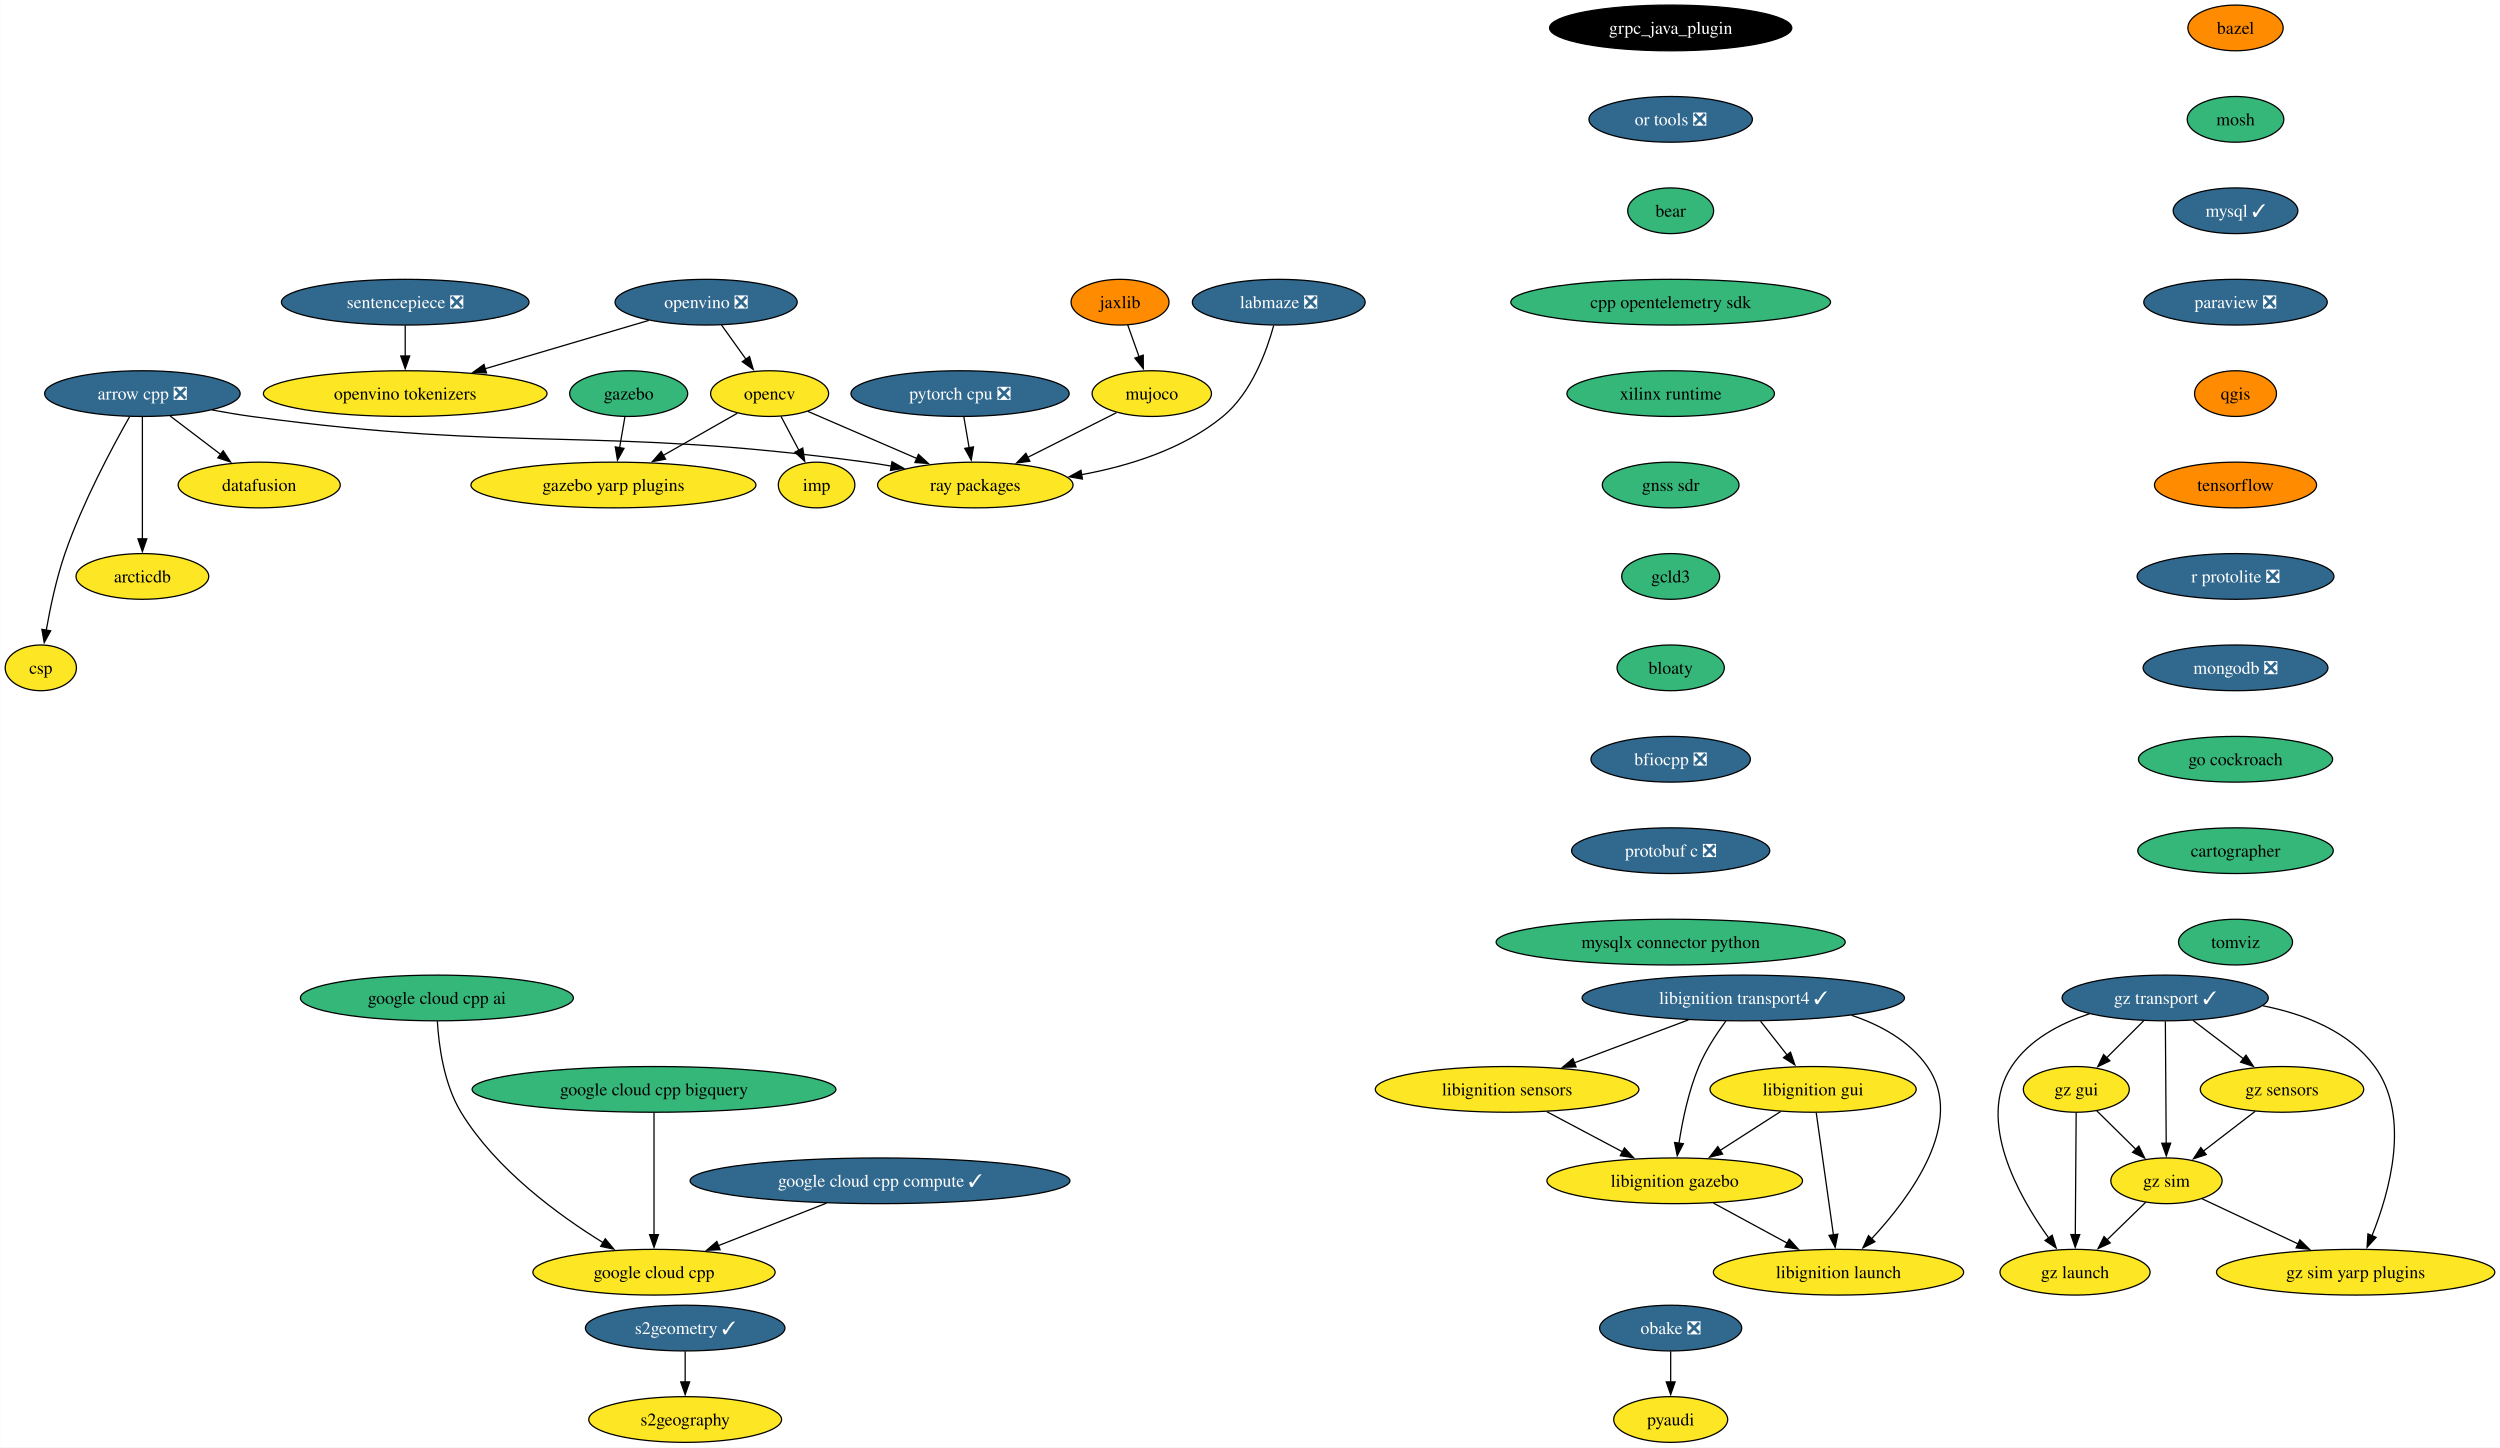
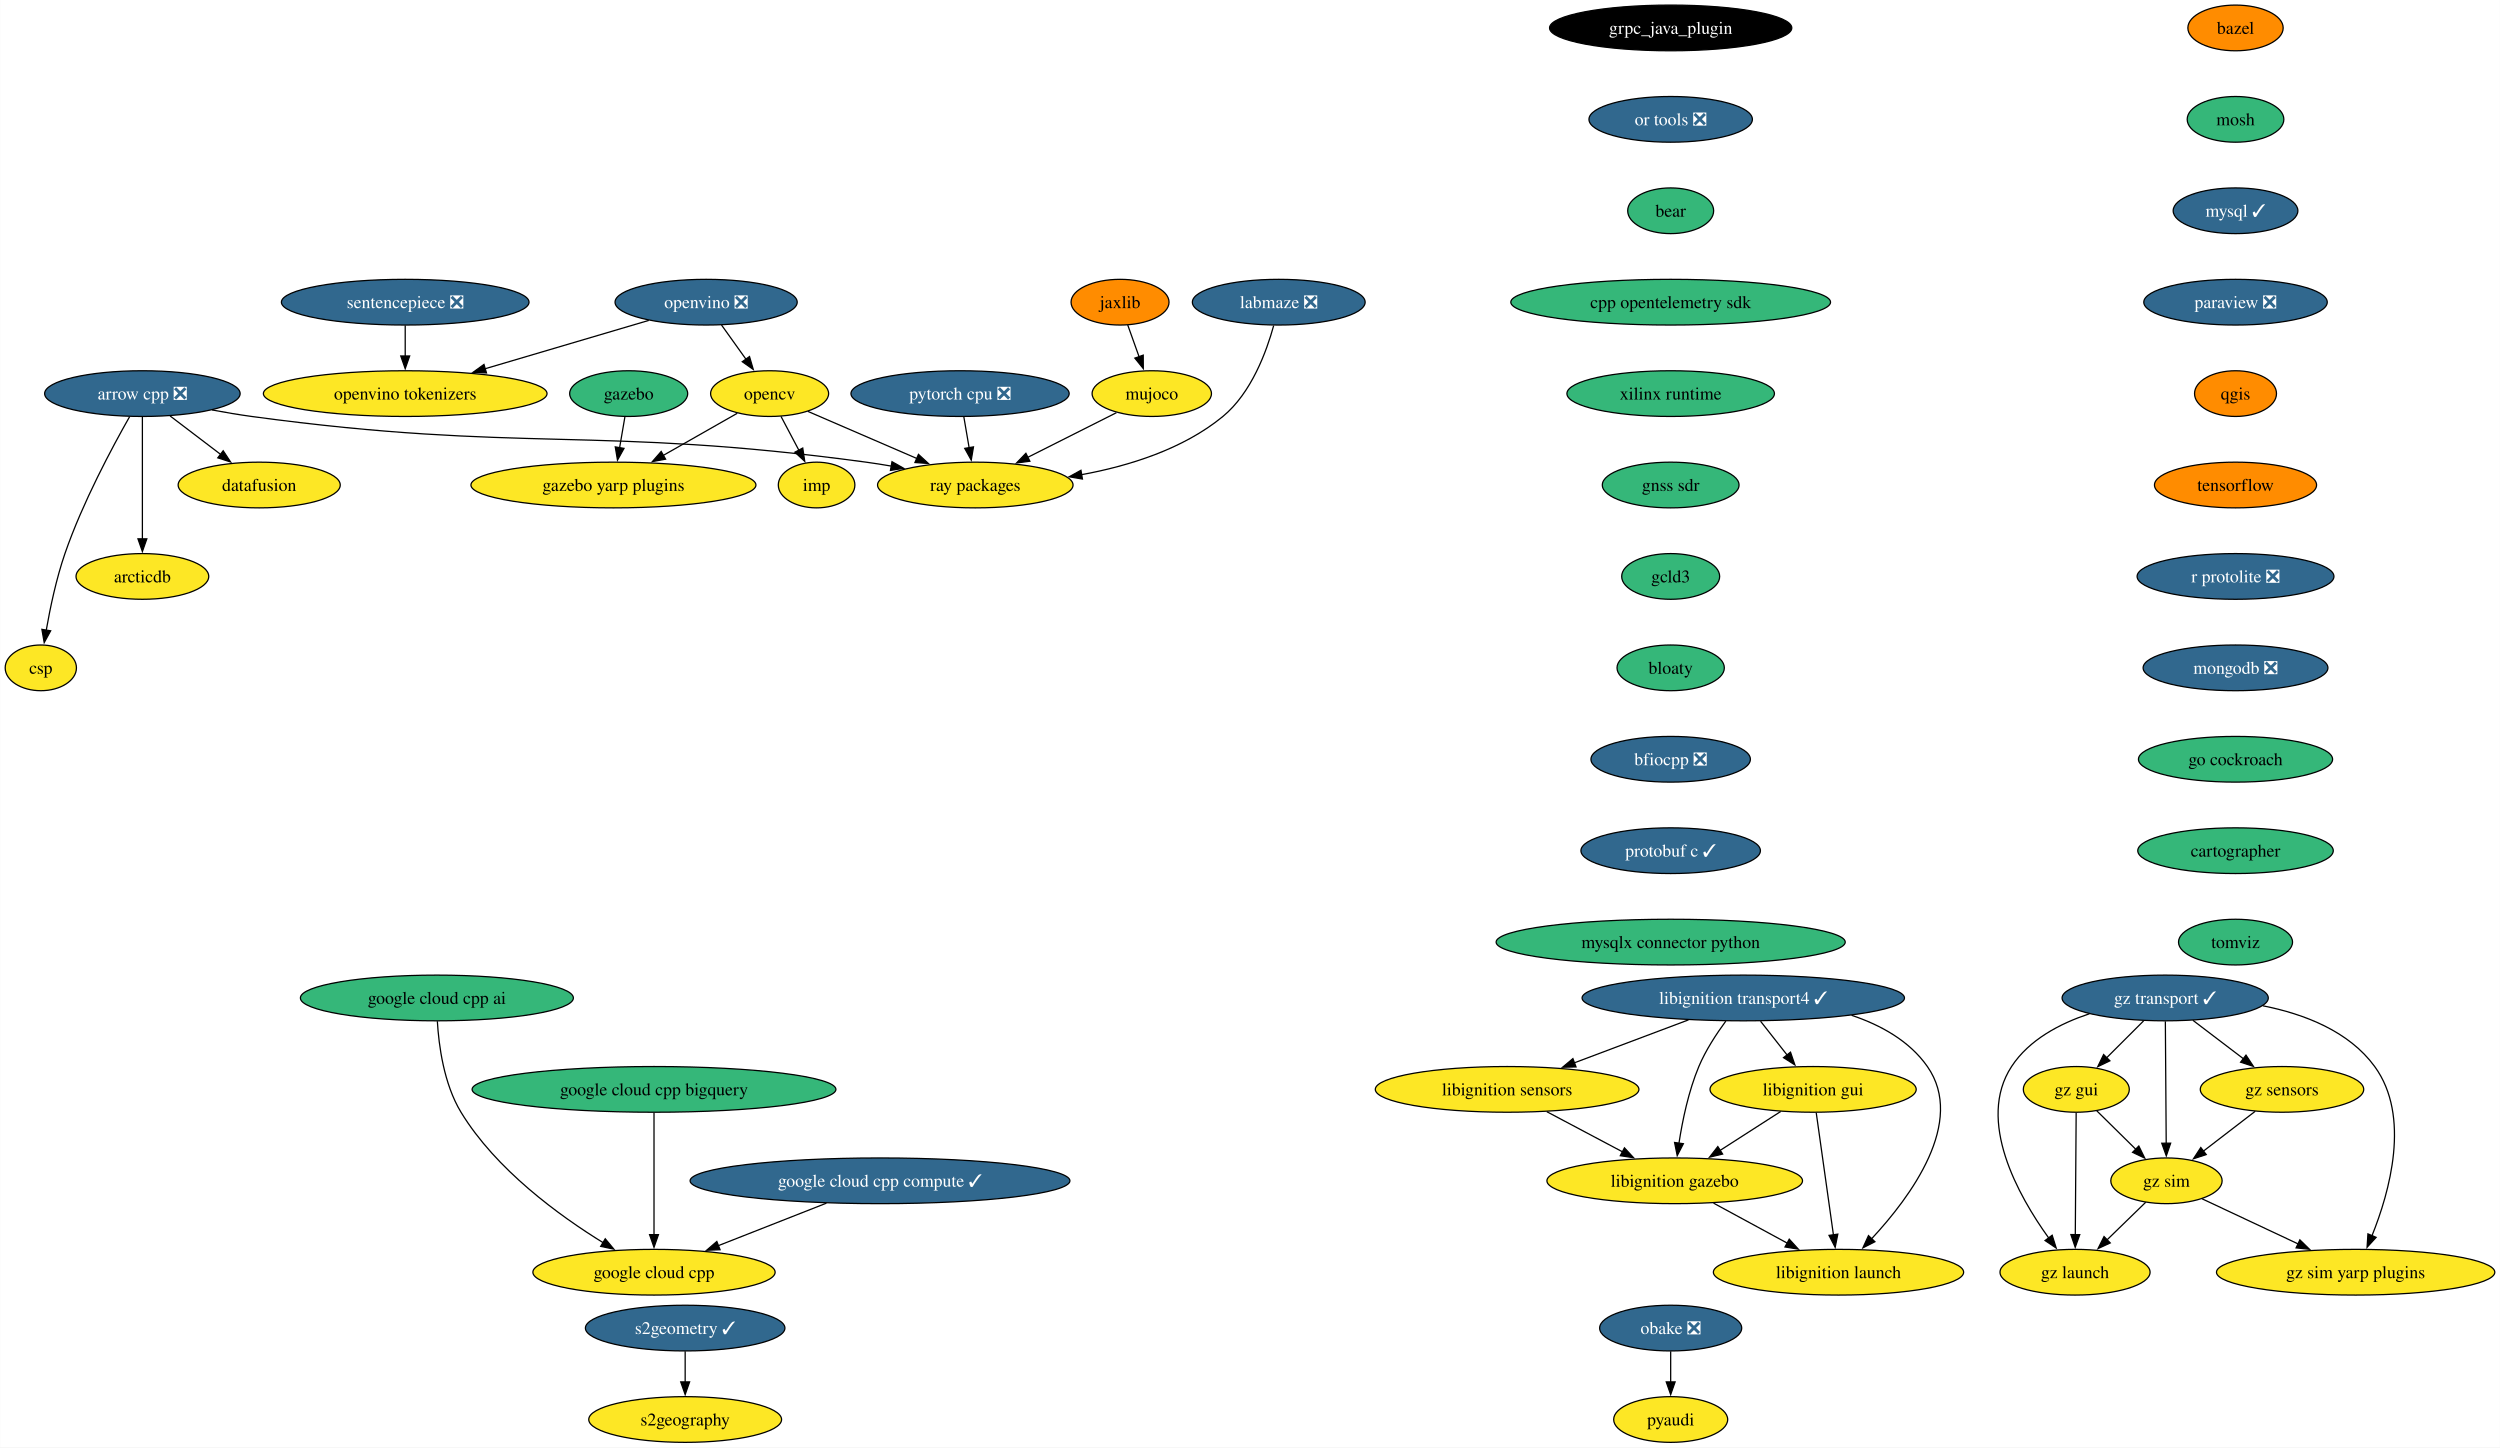
<svg xmlns="http://www.w3.org/2000/svg" xmlns:xlink="http://www.w3.org/1999/xlink" width="1969pt" height="1140pt" viewBox="0.00 0.00 1968.83 1140.00">
  <g id="graph0" class="graph" transform="scale(1 1) rotate(0) translate(4 1136)">
    <polygon fill="white" stroke="none" points="-4,4 -4,-1136 1964.83,-1136 1964.83,4 -4,4" />
    <g id="node1" class="node">
      <g id="a_node1">
        <a xlink:href="https://github.com/conda-forge/arrow-cpp-feedstock/pull/1548" xlink:title="arrow cpp ❎">
          <ellipse fill="#31688e" stroke="black" cx="108.06" cy="-826" rx="76.99" ry="18" />
          <text text-anchor="middle" x="108.06" y="-821.33" font-family="Times,serif" font-size="14.00" fill="white">arrow cpp ❎</text>
        </a>
      </g>
    </g>
    <g id="node2" class="node">
      <g id="a_node2">
        <a xlink:href="https://github.com/conda-forge/ray-packages-feedstock" xlink:title="ray packages">
          <ellipse fill="#fde725" stroke="black" cx="764.06" cy="-754" rx="76.99" ry="18" />
          <text text-anchor="middle" x="764.06" y="-749.33" font-family="Times,serif" font-size="14.00">ray packages</text>
        </a>
      </g>
    </g>
    <g id="edge1" class="edge">
      <path fill="none" stroke="black" d="M162.95,-813.12C173.25,-811.19 183.95,-809.37 194.06,-808 407.81,-779.03 464.31,-800.97 678.06,-772 684.53,-771.12 691.25,-770.06 697.95,-768.9" />
      <polygon fill="black" stroke="black" points="698.46,-772.37 707.68,-767.15 697.22,-765.48 698.46,-772.37" />
    </g>
    <g id="node3" class="node">
      <g id="a_node3">
        <a xlink:href="https://github.com/conda-forge/datafusion-feedstock" xlink:title="datafusion">
          <ellipse fill="#fde725" stroke="black" cx="200.06" cy="-754" rx="63.84" ry="18" />
          <text text-anchor="middle" x="200.06" y="-749.33" font-family="Times,serif" font-size="14.00">datafusion</text>
        </a>
      </g>
    </g>
    <g id="edge2" class="edge">
      <path fill="none" stroke="black" d="M129.86,-808.41C141.75,-799.37 156.65,-788.03 169.66,-778.13" />
      <polygon fill="black" stroke="black" points="171.69,-780.99 177.53,-772.14 167.45,-775.41 171.69,-780.99" />
    </g>
    <g id="node4" class="node">
      <g id="a_node4">
        <a xlink:href="https://github.com/conda-forge/arcticdb-feedstock" xlink:title="arcticdb">
          <ellipse fill="#fde725" stroke="black" cx="108.06" cy="-682" rx="52.26" ry="18" />
          <text text-anchor="middle" x="108.06" y="-677.33" font-family="Times,serif" font-size="14.00">arcticdb</text>
        </a>
      </g>
    </g>
    <g id="edge3" class="edge">
      <path fill="none" stroke="black" d="M108.06,-807.59C108.06,-783.61 108.06,-740.14 108.06,-711.42" />
      <polygon fill="black" stroke="black" points="111.56,-711.62 108.06,-701.62 104.56,-711.62 111.56,-711.62" />
    </g>
    <g id="node5" class="node">
      <g id="a_node5">
        <a xlink:href="https://github.com/conda-forge/csp-feedstock" xlink:title="csp">
          <ellipse fill="#fde725" stroke="black" cx="28.06" cy="-610" rx="28.06" ry="18" />
          <text text-anchor="middle" x="28.06" y="-605.33" font-family="Times,serif" font-size="14.00">csp</text>
        </a>
      </g>
    </g>
    <g id="edge4" class="edge">
      <path fill="none" stroke="black" d="M97.97,-807.78C84.55,-784.19 60.92,-740.18 47.06,-700 40.28,-680.34 35.45,-657.37 32.35,-639.69" />
      <polygon fill="black" stroke="black" points="35.82,-639.19 30.73,-629.89 28.91,-640.33 35.82,-639.19" />
    </g>
    <g id="node6" class="node">
      <g id="a_node6">
        <a xlink:href="https://github.com/conda-forge/bazel-feedstock" xlink:title="bazel">
          <ellipse fill="#ff8c00" stroke="black" cx="1756.61" cy="-1114" rx="37.53" ry="18" />
          <text text-anchor="middle" x="1756.61" y="-1109.33" font-family="Times,serif" font-size="14.00">bazel</text>
        </a>
      </g>
    </g>
    <g id="node7" class="node">
      <g id="a_node7">
        <a xlink:href="https://github.com/conda-forge/mosh-feedstock" xlink:title="mosh">
          <ellipse fill="#35b779" stroke="black" cx="1756.61" cy="-1042" rx="38.06" ry="18" />
          <text text-anchor="middle" x="1756.61" y="-1037.33" font-family="Times,serif" font-size="14.00">mosh</text>
        </a>
      </g>
    </g>
    <g id="node8" class="node">
      <g id="a_node8">
        <a xlink:href="https://github.com/conda-forge/mysql-feedstock/pull/103" xlink:title="mysql ✓">
          <ellipse fill="#31688e" stroke="black" cx="1756.61" cy="-970" rx="49.1" ry="18" />
          <text text-anchor="middle" x="1756.61" y="-965.33" font-family="Times,serif" font-size="14.00" fill="white">mysql ✓</text>
        </a>
      </g>
    </g>
    <g id="node9" class="node">
      <g id="a_node9">
        <a xlink:href="https://github.com/conda-forge/paraview-feedstock/pull/257" xlink:title="paraview ❎">
          <ellipse fill="#31688e" stroke="black" cx="1756.61" cy="-898" rx="72.25" ry="18" />
          <text text-anchor="middle" x="1756.61" y="-893.33" font-family="Times,serif" font-size="14.00" fill="white">paraview ❎</text>
        </a>
      </g>
    </g>
    <g id="node13" class="node">
      <g id="a_node13">
        <a xlink:href="https://github.com/conda-forge/qgis-feedstock" xlink:title="qgis">
          <ellipse fill="#ff8c00" stroke="black" cx="1756.61" cy="-826" rx="32.27" ry="18" />
          <text text-anchor="middle" x="1756.61" y="-821.33" font-family="Times,serif" font-size="14.00">qgis</text>
        </a>
      </g>
    </g>
    <g id="node10" class="node">
      <g id="a_node10">
        <a xlink:href="https://github.com/conda-forge/opencv-feedstock" xlink:title="opencv">
          <ellipse fill="#fde725" stroke="black" cx="602.06" cy="-826" rx="46.47" ry="18" />
          <text text-anchor="middle" x="602.06" y="-821.33" font-family="Times,serif" font-size="14.00">opencv</text>
        </a>
      </g>
    </g>
    <g id="edge8" class="edge">
      <path fill="none" stroke="black" d="M632.15,-812C656.33,-801.55 690.69,-786.7 718.27,-774.78" />
      <polygon fill="black" stroke="black" points="719.3,-778.15 727.09,-770.97 716.52,-771.73 719.3,-778.15" />
    </g>
    <g id="node11" class="node">
      <g id="a_node11">
        <a xlink:href="https://github.com/conda-forge/imp-feedstock" xlink:title="imp">
          <ellipse fill="#fde725" stroke="black" cx="639.06" cy="-754" rx="30.16" ry="18" />
          <text text-anchor="middle" x="639.06" y="-749.33" font-family="Times,serif" font-size="14.00">imp</text>
        </a>
      </g>
    </g>
    <g id="edge9" class="edge">
      <path fill="none" stroke="black" d="M611.02,-808.05C615.26,-800.03 620.42,-790.26 625.16,-781.3" />
      <polygon fill="black" stroke="black" points="628.15,-783.12 629.73,-772.65 621.97,-779.85 628.15,-783.12" />
    </g>
    <g id="node12" class="node">
      <g id="a_node12">
        <a xlink:href="https://github.com/conda-forge/gazebo-yarp-plugins-feedstock" xlink:title="gazebo yarp plugins">
          <ellipse fill="#fde725" stroke="black" cx="479.06" cy="-754" rx="112.24" ry="18" />
          <text text-anchor="middle" x="479.06" y="-749.33" font-family="Times,serif" font-size="14.00">gazebo yarp plugins</text>
        </a>
      </g>
    </g>
    <g id="edge10" class="edge">
      <path fill="none" stroke="black" d="M576.57,-810.5C559.75,-800.92 537.38,-788.19 518.31,-777.34" />
      <polygon fill="black" stroke="black" points="520.14,-774.35 509.72,-772.45 516.68,-780.44 520.14,-774.35" />
    </g>
    <g id="node14" class="node">
      <g id="a_node14">
        <a xlink:href="https://github.com/conda-forge/tensorflow-feedstock" xlink:title="tensorflow">
          <ellipse fill="#ff8c00" stroke="black" cx="1756.61" cy="-754" rx="63.84" ry="18" />
          <text text-anchor="middle" x="1756.61" y="-749.33" font-family="Times,serif" font-size="14.00">tensorflow</text>
        </a>
      </g>
    </g>
    <g id="node16" class="node">
      <g id="a_node16">
        <a xlink:href="https://github.com/conda-forge/r-protolite-feedstock/pull/42" xlink:title="r protolite ❎">
          <ellipse fill="#31688e" stroke="black" cx="1756.61" cy="-682" rx="77.52" ry="18" />
          <text text-anchor="middle" x="1756.61" y="-677.33" font-family="Times,serif" font-size="14.00" fill="white">r protolite ❎</text>
        </a>
      </g>
    </g>
    <g id="node15" class="node">
      <g id="a_node15">
        <a xlink:href="https://github.com/conda-forge/pyaudi-feedstock" xlink:title="pyaudi">
          <ellipse fill="#fde725" stroke="black" cx="1311.74" cy="-18" rx="44.9" ry="18" />
          <text text-anchor="middle" x="1311.74" y="-13.32" font-family="Times,serif" font-size="14.00">pyaudi</text>
        </a>
      </g>
    </g>
    <g id="node17" class="node">
      <g id="a_node17">
        <a xlink:href="https://github.com/conda-forge/mongodb-feedstock/pull/97" xlink:title="mongodb ❎">
          <ellipse fill="#31688e" stroke="black" cx="1756.61" cy="-610" rx="72.78" ry="18" />
          <text text-anchor="middle" x="1756.61" y="-605.33" font-family="Times,serif" font-size="14.00" fill="white">mongodb ❎</text>
        </a>
      </g>
    </g>
    <g id="node19" class="node">
      <g id="a_node19">
        <a xlink:href="https://github.com/conda-forge/go-cockroach-feedstock" xlink:title="go cockroach">
          <ellipse fill="#35b779" stroke="black" cx="1756.61" cy="-538" rx="76.46" ry="18" />
          <text text-anchor="middle" x="1756.61" y="-533.33" font-family="Times,serif" font-size="14.00">go cockroach</text>
        </a>
      </g>
    </g>
    <g id="node18" class="node">
      <g id="a_node18">
        <a xlink:href="https://github.com/conda-forge/pytorch-cpu-feedstock/pull/265" xlink:title="pytorch cpu ❎">
          <ellipse fill="#31688e" stroke="black" cx="752.06" cy="-826" rx="85.93" ry="18" />
          <text text-anchor="middle" x="752.06" y="-821.33" font-family="Times,serif" font-size="14.00" fill="white">pytorch cpu ❎</text>
        </a>
      </g>
    </g>
    <g id="edge15" class="edge">
      <path fill="none" stroke="black" d="M755.03,-807.7C756.29,-800.32 757.8,-791.52 759.22,-783.25" />
      <polygon fill="black" stroke="black" points="762.63,-784.04 760.87,-773.6 755.73,-782.86 762.63,-784.04" />
    </g>
    <g id="node30" class="node">
      <g id="a_node30">
        <a xlink:href="https://github.com/conda-forge/cartographer-feedstock" xlink:title="cartographer">
          <ellipse fill="#35b779" stroke="black" cx="1756.61" cy="-466" rx="76.99" ry="18" />
          <text text-anchor="middle" x="1756.61" y="-461.32" font-family="Times,serif" font-size="14.00">cartographer</text>
        </a>
      </g>
    </g>
    <g id="node20" class="node">
      <g id="a_node20">
        <a xlink:href="https://github.com/conda-forge/jaxlib-feedstock" xlink:title="jaxlib">
          <ellipse fill="#ff8c00" stroke="black" cx="878.06" cy="-898" rx="38.58" ry="18" />
          <text text-anchor="middle" x="878.06" y="-893.33" font-family="Times,serif" font-size="14.00">jaxlib</text>
        </a>
      </g>
    </g>
    <g id="node21" class="node">
      <g id="a_node21">
        <a xlink:href="https://github.com/conda-forge/mujoco-feedstock" xlink:title="mujoco">
          <ellipse fill="#fde725" stroke="black" cx="903.06" cy="-826" rx="47" ry="18" />
          <text text-anchor="middle" x="903.06" y="-821.33" font-family="Times,serif" font-size="14.00">mujoco</text>
        </a>
      </g>
    </g>
    <g id="edge17" class="edge">
      <path fill="none" stroke="black" d="M884.11,-880.05C886.8,-872.52 890.05,-863.44 893.08,-854.94" />
      <polygon fill="black" stroke="black" points="896.31,-856.3 896.38,-845.7 889.72,-853.94 896.31,-856.3" />
    </g>
    <g id="edge18" class="edge">
      <path fill="none" stroke="black" d="M875.26,-811C855.2,-800.9 827.78,-787.09 805.19,-775.71" />
      <polygon fill="black" stroke="black" points="807.05,-772.73 796.55,-771.36 803.91,-778.99 807.05,-772.73" />
    </g>
    <g id="node22" class="node">
      <g id="a_node22">
        <a xlink:href="https://github.com/conda-forge/obake-feedstock/pull/49" xlink:title="obake ❎">
          <ellipse fill="#31688e" stroke="black" cx="1311.74" cy="-90" rx="55.94" ry="18" />
          <text text-anchor="middle" x="1311.74" y="-85.33" font-family="Times,serif" font-size="14.00" fill="white">obake ❎</text>
        </a>
      </g>
    </g>
    <g id="edge19" class="edge">
      <path fill="none" stroke="black" d="M1311.74,-71.7C1311.74,-64.41 1311.74,-55.73 1311.74,-47.54" />
      <polygon fill="black" stroke="black" points="1315.24,-47.62 1311.74,-37.62 1308.24,-47.62 1315.24,-47.62" />
    </g>
    <g id="node23" class="node">
      <g id="a_node23">
        <a xlink:href="https://github.com/conda-forge/libignition-transport4-feedstock/pull/100" xlink:title="libignition transport4 ✓">
          <ellipse fill="#31688e" stroke="black" cx="1368.92" cy="-350" rx="126.97" ry="18" />
          <text text-anchor="middle" x="1368.92" y="-345.32" font-family="Times,serif" font-size="14.00" fill="white">libignition transport4 ✓</text>
        </a>
      </g>
    </g>
    <g id="node24" class="node">
      <g id="a_node24">
        <a xlink:href="https://github.com/conda-forge/libignition-sensors-feedstock" xlink:title="libignition sensors">
          <ellipse fill="#fde725" stroke="black" cx="1182.92" cy="-278" rx="103.82" ry="18" />
          <text text-anchor="middle" x="1182.92" y="-273.32" font-family="Times,serif" font-size="14.00">libignition sensors</text>
        </a>
      </g>
    </g>
    <g id="edge20" class="edge">
      <path fill="none" stroke="black" d="M1325.78,-332.76C1298.95,-322.67 1264.25,-309.61 1235.77,-298.89" />
      <polygon fill="black" stroke="black" points="1237.2,-295.69 1226.6,-295.44 1234.73,-302.24 1237.2,-295.69" />
    </g>
    <g id="node25" class="node">
      <g id="a_node25">
        <a xlink:href="https://github.com/conda-forge/libignition-gui-feedstock" xlink:title="libignition gui">
          <ellipse fill="#fde725" stroke="black" cx="1423.92" cy="-278" rx="81.2" ry="18" />
          <text text-anchor="middle" x="1423.92" y="-273.32" font-family="Times,serif" font-size="14.00">libignition gui</text>
        </a>
      </g>
    </g>
    <g id="edge21" class="edge">
      <path fill="none" stroke="black" d="M1382.52,-331.7C1388.85,-323.64 1396.51,-313.89 1403.51,-304.98" />
      <polygon fill="black" stroke="black" points="1406.12,-307.32 1409.55,-297.29 1400.62,-303 1406.12,-307.32" />
    </g>
    <g id="node26" class="node">
      <g id="a_node26">
        <a xlink:href="https://github.com/conda-forge/libignition-gazebo-feedstock" xlink:title="libignition gazebo">
          <ellipse fill="#fde725" stroke="black" cx="1314.92" cy="-206" rx="100.66" ry="18" />
          <text text-anchor="middle" x="1314.92" y="-201.33" font-family="Times,serif" font-size="14.00">libignition gazebo</text>
        </a>
      </g>
    </g>
    <g id="edge22" class="edge">
      <path fill="none" stroke="black" d="M1355.17,-331.79C1347.86,-321.85 1339.29,-308.81 1333.92,-296 1325.83,-276.7 1321.03,-253.55 1318.28,-235.7" />
      <polygon fill="black" stroke="black" points="1321.74,-235.22 1316.89,-225.8 1314.81,-236.19 1321.74,-235.22" />
    </g>
    <g id="node27" class="node">
      <g id="a_node27">
        <a xlink:href="https://github.com/conda-forge/libignition-launch-feedstock" xlink:title="libignition launch">
          <ellipse fill="#fde725" stroke="black" cx="1443.92" cy="-134" rx="98.56" ry="18" />
          <text text-anchor="middle" x="1443.92" y="-129.32" font-family="Times,serif" font-size="14.00">libignition launch</text>
        </a>
      </g>
    </g>
    <g id="edge23" class="edge">
      <path fill="none" stroke="black" d="M1454.19,-336.37C1477.34,-328.6 1499.87,-316.1 1513.92,-296 1544.38,-252.43 1500.85,-193.5 1470,-160.36" />
      <polygon fill="black" stroke="black" points="1472.6,-158.01 1463.15,-153.21 1467.54,-162.85 1472.6,-158.01" />
    </g>
    <g id="edge24" class="edge">
      <path fill="none" stroke="black" d="M1214.21,-260.41C1232.04,-250.95 1254.61,-238.99 1273.86,-228.78" />
      <polygon fill="black" stroke="black" points="1275.33,-231.96 1282.53,-224.18 1272.05,-225.77 1275.33,-231.96" />
    </g>
    <g id="edge25" class="edge">
      <path fill="none" stroke="black" d="M1398.37,-260.59C1384.09,-251.42 1366.08,-239.85 1350.45,-229.81" />
      <polygon fill="black" stroke="black" points="1352.65,-227.07 1342.35,-224.61 1348.87,-232.96 1352.65,-227.07" />
    </g>
    <g id="edge26" class="edge">
      <path fill="none" stroke="black" d="M1426.38,-259.59C1429.75,-235.61 1435.87,-192.14 1439.92,-163.42" />
      <polygon fill="black" stroke="black" points="1443.37,-164 1441.3,-153.61 1436.44,-163.02 1443.37,-164" />
    </g>
    <g id="edge27" class="edge">
      <path fill="none" stroke="black" d="M1345.49,-188.41C1362.84,-179 1384.77,-167.1 1403.53,-156.92" />
      <polygon fill="black" stroke="black" points="1405.12,-160.04 1412.24,-152.19 1401.78,-153.89 1405.12,-160.04" />
    </g>
    <g id="node28" class="node">
      <g id="a_node28">
        <a xlink:href="https://github.com/conda-forge/gazebo-feedstock" xlink:title="gazebo">
          <ellipse fill="#35b779" stroke="black" cx="491.06" cy="-826" rx="46.47" ry="18" />
          <text text-anchor="middle" x="491.06" y="-821.33" font-family="Times,serif" font-size="14.00">gazebo</text>
        </a>
      </g>
    </g>
    <g id="edge28" class="edge">
      <path fill="none" stroke="black" d="M488.09,-807.7C486.83,-800.32 485.32,-791.52 483.9,-783.25" />
      <polygon fill="black" stroke="black" points="487.39,-782.86 482.25,-773.6 480.49,-784.04 487.39,-782.86" />
    </g>
    <g id="node29" class="node">
      <g id="a_node29">
        <a xlink:href="https://github.com/conda-forge/google-cloud-cpp-feedstock" xlink:title="google cloud cpp">
          <ellipse fill="#fde725" stroke="black" cx="511.01" cy="-134" rx="95.4" ry="18" />
          <text text-anchor="middle" x="511.01" y="-129.32" font-family="Times,serif" font-size="14.00">google cloud cpp</text>
        </a>
      </g>
    </g>
    <g id="node31" class="node">
      <g id="a_node31">
        <a xlink:href="https://github.com/conda-forge/tomviz-feedstock" xlink:title="tomviz">
          <ellipse fill="#35b779" stroke="black" cx="1756.61" cy="-394" rx="44.9" ry="18" />
          <text text-anchor="middle" x="1756.61" y="-389.32" font-family="Times,serif" font-size="14.00">tomviz</text>
        </a>
      </g>
    </g>
    <g id="node32" class="node">
      <g id="a_node32">
        <a xlink:href="https://github.com/conda-forge/sentencepiece-feedstock/pull/55" xlink:title="sentencepiece ❎">
          <ellipse fill="#31688e" stroke="black" cx="315.06" cy="-898" rx="97.51" ry="18" />
          <text text-anchor="middle" x="315.06" y="-893.33" font-family="Times,serif" font-size="14.00" fill="white">sentencepiece ❎</text>
        </a>
      </g>
    </g>
    <g id="node33" class="node">
      <g id="a_node33">
        <a xlink:href="https://github.com/conda-forge/openvino-tokenizers-feedstock" xlink:title="openvino tokenizers">
          <ellipse fill="#fde725" stroke="black" cx="315.06" cy="-826" rx="111.71" ry="18" />
          <text text-anchor="middle" x="315.06" y="-821.33" font-family="Times,serif" font-size="14.00">openvino tokenizers</text>
        </a>
      </g>
    </g>
    <g id="edge31" class="edge">
      <path fill="none" stroke="black" d="M315.06,-879.7C315.06,-872.41 315.06,-863.73 315.06,-855.54" />
      <polygon fill="black" stroke="black" points="318.56,-855.62 315.06,-845.62 311.56,-855.62 318.56,-855.62" />
    </g>
    <g id="node34" class="node">
      <g id="a_node34">
        <a xlink:href="https://github.com/conda-forge/s2geometry-feedstock/pull/21" xlink:title="s2geometry ✓">
          <ellipse fill="#31688e" stroke="black" cx="535.55" cy="-90" rx="78.57" ry="18" />
          <text text-anchor="middle" x="535.55" y="-85.33" font-family="Times,serif" font-size="14.00" fill="white">s2geometry ✓</text>
        </a>
      </g>
    </g>
    <g id="node35" class="node">
      <g id="a_node35">
        <a xlink:href="https://github.com/conda-forge/s2geography-feedstock" xlink:title="s2geography">
          <ellipse fill="#fde725" stroke="black" cx="535.55" cy="-18" rx="75.94" ry="18" />
          <text text-anchor="middle" x="535.55" y="-13.32" font-family="Times,serif" font-size="14.00">s2geography</text>
        </a>
      </g>
    </g>
    <g id="edge32" class="edge">
      <path fill="none" stroke="black" d="M535.55,-71.7C535.55,-64.41 535.55,-55.73 535.55,-47.54" />
      <polygon fill="black" stroke="black" points="539.05,-47.62 535.55,-37.62 532.05,-47.62 539.05,-47.62" />
    </g>
    <g id="node36" class="node">
      <g id="a_node36">
        <a xlink:href="https://github.com/conda-forge/grpc_java_plugin-feedstock" xlink:title="grpc_java_plugin">
          <ellipse fill="#000000" stroke="black" cx="1311.74" cy="-1114" rx="95.4" ry="18" />
          <text text-anchor="middle" x="1311.74" y="-1109.33" font-family="Times,serif" font-size="14.00" fill="white">grpc_java_plugin</text>
        </a>
      </g>
    </g>
    <g id="node37" class="node">
      <g id="a_node37">
        <a xlink:href="https://github.com/conda-forge/or-tools-feedstock/pull/62" xlink:title="or tools ❎">
          <ellipse fill="#31688e" stroke="black" cx="1311.74" cy="-1042" rx="64.36" ry="18" />
          <text text-anchor="middle" x="1311.74" y="-1037.33" font-family="Times,serif" font-size="14.00" fill="white">or tools ❎</text>
        </a>
      </g>
    </g>
    <g id="node38" class="node">
      <g id="a_node38">
        <a xlink:href="https://github.com/conda-forge/bear-feedstock" xlink:title="bear">
          <ellipse fill="#35b779" stroke="black" cx="1311.74" cy="-970" rx="33.85" ry="18" />
          <text text-anchor="middle" x="1311.74" y="-965.33" font-family="Times,serif" font-size="14.00">bear</text>
        </a>
      </g>
    </g>
    <g id="node39" class="node">
      <g id="a_node39">
        <a xlink:href="https://github.com/conda-forge/cpp-opentelemetry-sdk-feedstock" xlink:title="cpp opentelemetry sdk">
          <ellipse fill="#35b779" stroke="black" cx="1311.74" cy="-898" rx="125.92" ry="18" />
          <text text-anchor="middle" x="1311.74" y="-893.33" font-family="Times,serif" font-size="14.00">cpp opentelemetry sdk</text>
        </a>
      </g>
    </g>
    <g id="node40" class="node">
      <g id="a_node40">
        <a xlink:href="https://github.com/conda-forge/xilinx-runtime-feedstock" xlink:title="xilinx runtime">
          <ellipse fill="#35b779" stroke="black" cx="1311.74" cy="-826" rx="81.72" ry="18" />
          <text text-anchor="middle" x="1311.74" y="-821.33" font-family="Times,serif" font-size="14.00">xilinx runtime</text>
        </a>
      </g>
    </g>
    <g id="node41" class="node">
      <g id="a_node41">
        <a xlink:href="https://github.com/conda-forge/gnss-sdr-feedstock" xlink:title="gnss sdr">
          <ellipse fill="#35b779" stroke="black" cx="1311.74" cy="-754" rx="53.84" ry="18" />
          <text text-anchor="middle" x="1311.74" y="-749.33" font-family="Times,serif" font-size="14.00">gnss sdr</text>
        </a>
      </g>
    </g>
    <g id="node50" class="node">
      <g id="a_node50">
        <a xlink:href="https://github.com/conda-forge/gcld3-feedstock" xlink:title="gcld3">
          <ellipse fill="#35b779" stroke="black" cx="1311.74" cy="-682" rx="38.58" ry="18" />
          <text text-anchor="middle" x="1311.74" y="-677.33" font-family="Times,serif" font-size="14.00">gcld3</text>
        </a>
      </g>
    </g>
    <g id="node42" class="node">
      <g id="a_node42">
        <a xlink:href="https://github.com/conda-forge/gz-transport-feedstock/pull/42" xlink:title="gz transport ✓">
          <ellipse fill="#31688e" stroke="black" cx="1701.22" cy="-350" rx="81.2" ry="18" />
          <text text-anchor="middle" x="1701.22" y="-345.32" font-family="Times,serif" font-size="14.00" fill="white">gz transport ✓</text>
        </a>
      </g>
    </g>
    <g id="node43" class="node">
      <g id="a_node43">
        <a xlink:href="https://github.com/conda-forge/gz-gui-feedstock" xlink:title="gz gui">
          <ellipse fill="#fde725" stroke="black" cx="1631.22" cy="-278" rx="41.74" ry="18" />
          <text text-anchor="middle" x="1631.22" y="-273.32" font-family="Times,serif" font-size="14.00">gz gui</text>
        </a>
      </g>
    </g>
    <g id="edge38" class="edge">
      <path fill="none" stroke="black" d="M1684.28,-332.05C1675.52,-323.29 1664.67,-312.45 1655.08,-302.86" />
      <polygon fill="black" stroke="black" points="1657.67,-300.5 1648.12,-295.9 1652.72,-305.45 1657.67,-300.5" />
    </g>
    <g id="node44" class="node">
      <g id="a_node44">
        <a xlink:href="https://github.com/conda-forge/gz-sensors-feedstock" xlink:title="gz sensors">
          <ellipse fill="#fde725" stroke="black" cx="1793.22" cy="-278" rx="64.36" ry="18" />
          <text text-anchor="middle" x="1793.22" y="-273.32" font-family="Times,serif" font-size="14.00">gz sensors</text>
        </a>
      </g>
    </g>
    <g id="edge39" class="edge">
      <path fill="none" stroke="black" d="M1723.03,-332.41C1734.91,-323.37 1749.81,-312.03 1762.83,-302.13" />
      <polygon fill="black" stroke="black" points="1764.85,-304.99 1770.69,-296.14 1760.61,-299.41 1764.85,-304.99" />
    </g>
    <g id="node45" class="node">
      <g id="a_node45">
        <a xlink:href="https://github.com/conda-forge/gz-sim-feedstock" xlink:title="gz sim">
          <ellipse fill="#fde725" stroke="black" cx="1702.22" cy="-206" rx="43.84" ry="18" />
          <text text-anchor="middle" x="1702.22" y="-201.33" font-family="Times,serif" font-size="14.00">gz sim</text>
        </a>
      </g>
    </g>
    <g id="edge40" class="edge">
      <path fill="none" stroke="black" d="M1701.35,-331.59C1701.52,-307.61 1701.82,-264.14 1702.02,-235.42" />
      <polygon fill="black" stroke="black" points="1705.52,-235.65 1702.09,-225.62 1698.52,-235.6 1705.52,-235.65" />
    </g>
    <g id="node46" class="node">
      <g id="a_node46">
        <a xlink:href="https://github.com/conda-forge/gz-launch-feedstock" xlink:title="gz launch">
          <ellipse fill="#fde725" stroke="black" cx="1630.22" cy="-134" rx="59.1" ry="18" />
          <text text-anchor="middle" x="1630.22" y="-129.32" font-family="Times,serif" font-size="14.00">gz launch</text>
        </a>
      </g>
    </g>
    <g id="edge41" class="edge">
      <path fill="none" stroke="black" d="M1641.52,-337.55C1618.31,-329.87 1594.03,-317.12 1580.22,-296 1552.38,-253.41 1585.41,-194.42 1609.48,-160.95" />
      <polygon fill="black" stroke="black" points="1612.21,-163.14 1615.37,-153.03 1606.59,-158.96 1612.21,-163.14" />
    </g>
    <g id="node47" class="node">
      <g id="a_node47">
        <a xlink:href="https://github.com/conda-forge/gz-sim-yarp-plugins-feedstock" xlink:title="gz sim yarp plugins">
          <ellipse fill="#fde725" stroke="black" cx="1851.22" cy="-134" rx="109.61" ry="18" />
          <text text-anchor="middle" x="1851.22" y="-129.32" font-family="Times,serif" font-size="14.00">gz sim yarp plugins</text>
        </a>
      </g>
    </g>
    <g id="edge42" class="edge">
      <path fill="none" stroke="black" d="M1778.13,-343.84C1810.78,-337.37 1845.93,-323.84 1866.22,-296 1894.8,-256.8 1877.97,-197.17 1864,-162.54" />
      <polygon fill="black" stroke="black" points="1867.35,-161.47 1860.22,-153.63 1860.91,-164.2 1867.35,-161.47" />
    </g>
    <g id="edge43" class="edge">
      <path fill="none" stroke="black" d="M1647.34,-261.12C1656.41,-252.17 1667.93,-240.81 1678.07,-230.81" />
      <polygon fill="black" stroke="black" points="1680.44,-233.4 1685.1,-223.88 1675.52,-228.41 1680.44,-233.4" />
    </g>
    <g id="edge44" class="edge">
      <path fill="none" stroke="black" d="M1631.1,-259.59C1630.93,-235.61 1630.63,-192.14 1630.42,-163.42" />
      <polygon fill="black" stroke="black" points="1633.93,-163.6 1630.36,-153.62 1626.93,-163.65 1633.93,-163.6" />
    </g>
    <g id="edge45" class="edge">
      <path fill="none" stroke="black" d="M1772.12,-260.76C1759.92,-251.38 1744.39,-239.44 1731.08,-229.2" />
      <polygon fill="black" stroke="black" points="1733.54,-226.67 1723.48,-223.35 1729.27,-232.22 1733.54,-226.67" />
    </g>
    <g id="edge46" class="edge">
      <path fill="none" stroke="black" d="M1685.89,-189.12C1676.88,-180.36 1665.49,-169.29 1655.37,-159.45" />
      <polygon fill="black" stroke="black" points="1657.94,-157.07 1648.33,-152.61 1653.06,-162.09 1657.94,-157.07" />
    </g>
    <g id="edge47" class="edge">
      <path fill="none" stroke="black" d="M1730.25,-191.83C1751.57,-181.82 1781.34,-167.83 1806.01,-156.24" />
      <polygon fill="black" stroke="black" points="1807.3,-159.5 1814.86,-152.08 1804.32,-153.17 1807.3,-159.5" />
    </g>
    <g id="node48" class="node">
      <g id="a_node48">
        <a xlink:href="https://github.com/conda-forge/labmaze-feedstock/pull/14" xlink:title="labmaze ❎">
          <ellipse fill="#31688e" stroke="black" cx="1003.06" cy="-898" rx="68.04" ry="18" />
          <text text-anchor="middle" x="1003.06" y="-893.33" font-family="Times,serif" font-size="14.00" fill="white">labmaze ❎</text>
        </a>
      </g>
    </g>
    <g id="edge48" class="edge">
      <path fill="none" stroke="black" d="M999.06,-879.56C993.52,-859.37 981.55,-826.51 959.06,-808 927.75,-782.23 884.95,-768.93 847.43,-762.09" />
      <polygon fill="black" stroke="black" points="848.43,-758.71 837.99,-760.5 847.27,-765.61 848.43,-758.71" />
    </g>
    <g id="node49" class="node">
      <g id="a_node49">
        <a xlink:href="https://github.com/conda-forge/openvino-feedstock/pull/106" xlink:title="openvino ❎">
          <ellipse fill="#31688e" stroke="black" cx="552.06" cy="-898" rx="71.73" ry="18" />
          <text text-anchor="middle" x="552.06" y="-893.33" font-family="Times,serif" font-size="14.00" fill="white">openvino ❎</text>
        </a>
      </g>
    </g>
    <g id="edge49" class="edge">
      <path fill="none" stroke="black" d="M564.16,-880.05C569.94,-871.97 576.97,-862.12 583.41,-853.11" />
      <polygon fill="black" stroke="black" points="586.22,-855.19 589.19,-845.02 580.53,-851.12 586.22,-855.19" />
    </g>
    <g id="edge50" class="edge">
      <path fill="none" stroke="black" d="M506.92,-883.67C470.39,-872.88 418.51,-857.55 377.9,-845.56" />
      <polygon fill="black" stroke="black" points="379.07,-842.26 368.49,-842.78 377.09,-848.97 379.07,-842.26" />
    </g>
    <g id="node51" class="node">
      <g id="a_node51">
        <a xlink:href="https://github.com/conda-forge/bloaty-feedstock" xlink:title="bloaty">
          <ellipse fill="#35b779" stroke="black" cx="1311.74" cy="-610" rx="42.26" ry="18" />
          <text text-anchor="middle" x="1311.74" y="-605.33" font-family="Times,serif" font-size="14.00">bloaty</text>
        </a>
      </g>
    </g>
    <g id="node52" class="node">
      <g id="a_node52">
        <a xlink:href="https://github.com/conda-forge/bfiocpp-feedstock/pull/9" xlink:title="bfiocpp ❎">
          <ellipse fill="#31688e" stroke="black" cx="1311.74" cy="-538" rx="62.78" ry="18" />
          <text text-anchor="middle" x="1311.74" y="-533.33" font-family="Times,serif" font-size="14.00" fill="white">bfiocpp ❎</text>
        </a>
      </g>
    </g>
    <g id="node56" class="node">
      <g id="a_node56">
-         <a xlink:href="https://github.com/conda-forge/protobuf-c-feedstock/pull/3" xlink:title="protobuf c ❎">
-           <ellipse fill="#31688e" stroke="black" cx="1311.74" cy="-466" rx="78.04" ry="18" />
-           <text text-anchor="middle" x="1311.74" y="-461.32" font-family="Times,serif" font-size="14.00" fill="white">protobuf c ❎</text>
+         <a xlink:href="https://github.com/conda-forge/protobuf-c-feedstock/pull/3" xlink:title="protobuf c ✓">
+           <ellipse fill="#31688e" stroke="black" cx="1311.74" cy="-466" rx="70.68" ry="18" />
+           <text text-anchor="middle" x="1311.74" y="-461.32" font-family="Times,serif" font-size="14.00" fill="white">protobuf c ✓</text>
        </a>
      </g>
    </g>
    <g id="node53" class="node">
      <g id="a_node53">
        <a xlink:href="https://github.com/conda-forge/google-cloud-cpp-compute-feedstock/pull/23" xlink:title="google cloud cpp compute ✓">
          <ellipse fill="#31688e" stroke="black" cx="689.01" cy="-206" rx="149.59" ry="18" />
          <text text-anchor="middle" x="689.01" y="-201.33" font-family="Times,serif" font-size="14.00" fill="white">google cloud cpp compute ✓</text>
        </a>
      </g>
    </g>
    <g id="edge54" class="edge">
      <path fill="none" stroke="black" d="M646.82,-188.41C621.23,-178.35 588.41,-165.44 561.45,-154.84" />
      <polygon fill="black" stroke="black" points="563.05,-151.71 552.46,-151.3 560.49,-158.22 563.05,-151.71" />
    </g>
    <g id="node54" class="node">
      <g id="a_node54">
        <a xlink:href="https://github.com/conda-forge/google-cloud-cpp-bigquery-feedstock" xlink:title="google cloud cpp bigquery">
          <ellipse fill="#35b779" stroke="black" cx="511.01" cy="-278" rx="143.28" ry="18" />
          <text text-anchor="middle" x="511.01" y="-273.32" font-family="Times,serif" font-size="14.00">google cloud cpp bigquery</text>
        </a>
      </g>
    </g>
    <g id="edge55" class="edge">
      <path fill="none" stroke="black" d="M511.01,-259.59C511.01,-235.61 511.01,-192.14 511.01,-163.42" />
      <polygon fill="black" stroke="black" points="514.51,-163.62 511.01,-153.62 507.51,-163.62 514.51,-163.62" />
    </g>
    <g id="node55" class="node">
      <g id="a_node55">
        <a xlink:href="https://github.com/conda-forge/google-cloud-cpp-ai-feedstock" xlink:title="google cloud cpp ai">
          <ellipse fill="#35b779" stroke="black" cx="340.01" cy="-350" rx="107.5" ry="18" />
          <text text-anchor="middle" x="340.01" y="-345.32" font-family="Times,serif" font-size="14.00">google cloud cpp ai</text>
        </a>
      </g>
    </g>
    <g id="edge56" class="edge">
      <path fill="none" stroke="black" d="M340.37,-331.7C341.48,-312.81 345.46,-282.27 359.01,-260 386.43,-214.91 436.11,-178.72 471.19,-157.11" />
      <polygon fill="black" stroke="black" points="472.61,-160.34 479.37,-152.19 469,-154.34 472.61,-160.34" />
    </g>
    <g id="node57" class="node">
      <g id="a_node57">
        <a xlink:href="https://github.com/conda-forge/mysqlx-connector-python-feedstock" xlink:title="mysqlx connector python">
          <ellipse fill="#35b779" stroke="black" cx="1311.74" cy="-394" rx="137.49" ry="18" />
          <text text-anchor="middle" x="1311.74" y="-389.32" font-family="Times,serif" font-size="14.00">mysqlx connector python</text>
        </a>
      </g>
    </g>
  </g>
</svg>
